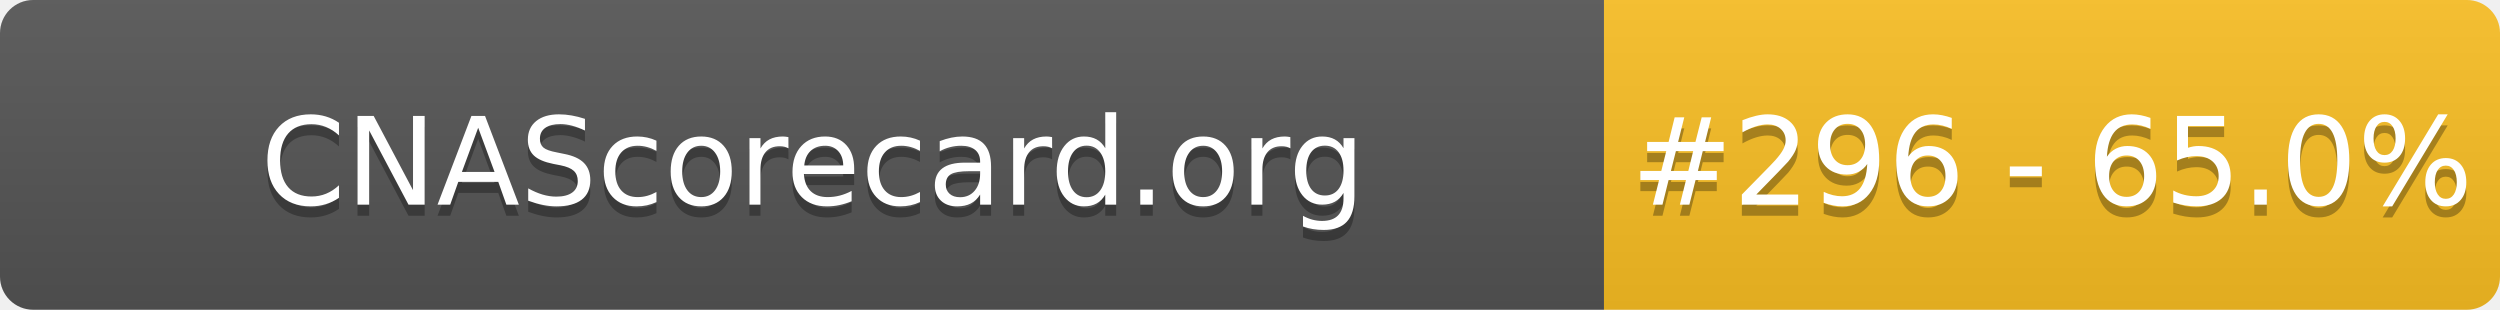
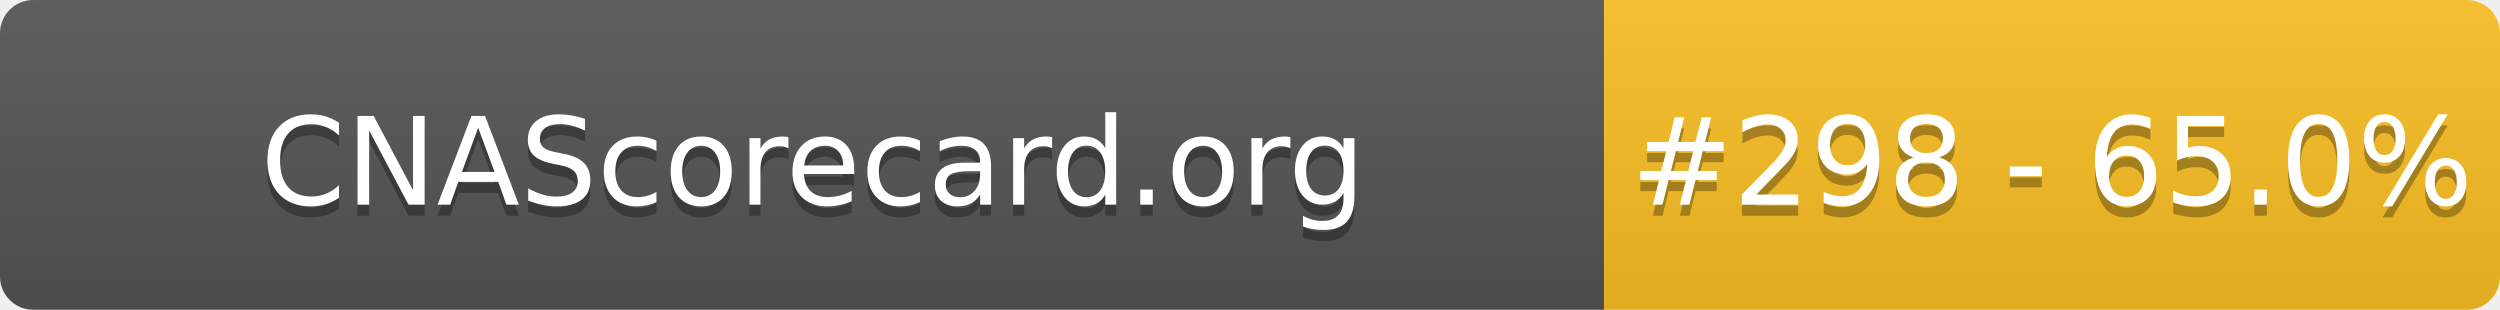
- <svg xmlns="http://www.w3.org/2000/svg" width="226" height="28" role="img" aria-label="CNAScorecard.org: #296 - 65.0%">
+ <svg xmlns="http://www.w3.org/2000/svg" width="226" height="28" role="img" aria-label="CNAScorecard.org: #298 - 65.0%">
  <linearGradient id="s" x2="0" y2="100%">
    <stop offset="0" stop-color="#bbb" stop-opacity=".1" />
    <stop offset="1" stop-opacity=".1" />
  </linearGradient>
  <clipPath id="r">
    <rect width="226" height="28" rx="3" fill="#fff" />
  </clipPath>
  <g clip-path="url(#r)">
    <rect width="145" height="28" fill="#555" />
    <rect x="145" width="81" height="28" fill="#FBBF24" />
    <rect width="226" height="28" fill="url(#s)" />
  </g>
  <g fill="#fff" text-anchor="middle" font-family="Verdana,Geneva,DejaVu Sans,sans-serif" text-rendering="geometricPrecision" font-size="110">
    <text aria-hidden="true" x="735" y="195" fill="#010101" fill-opacity=".3" transform="scale(.1)" textLength="1350">CNAScorecard.org</text>
    <text x="735" y="185" transform="scale(.1)" fill="#fff" textLength="1350">CNAScorecard.org</text>
-     <text aria-hidden="true" x="1855" y="195" fill="#010101" fill-opacity=".3" transform="scale(.1)" textLength="660">#296 - 65.0%</text>
-     <text x="1855" y="185" transform="scale(.1)" fill="#fff" textLength="660">#296 - 65.0%</text>
+     <text aria-hidden="true" x="1855" y="195" fill="#010101" fill-opacity=".3" transform="scale(.1)" textLength="660">#298 - 65.0%</text>
+     <text x="1855" y="185" transform="scale(.1)" fill="#fff" textLength="660">#298 - 65.0%</text>
  </g>
</svg>
